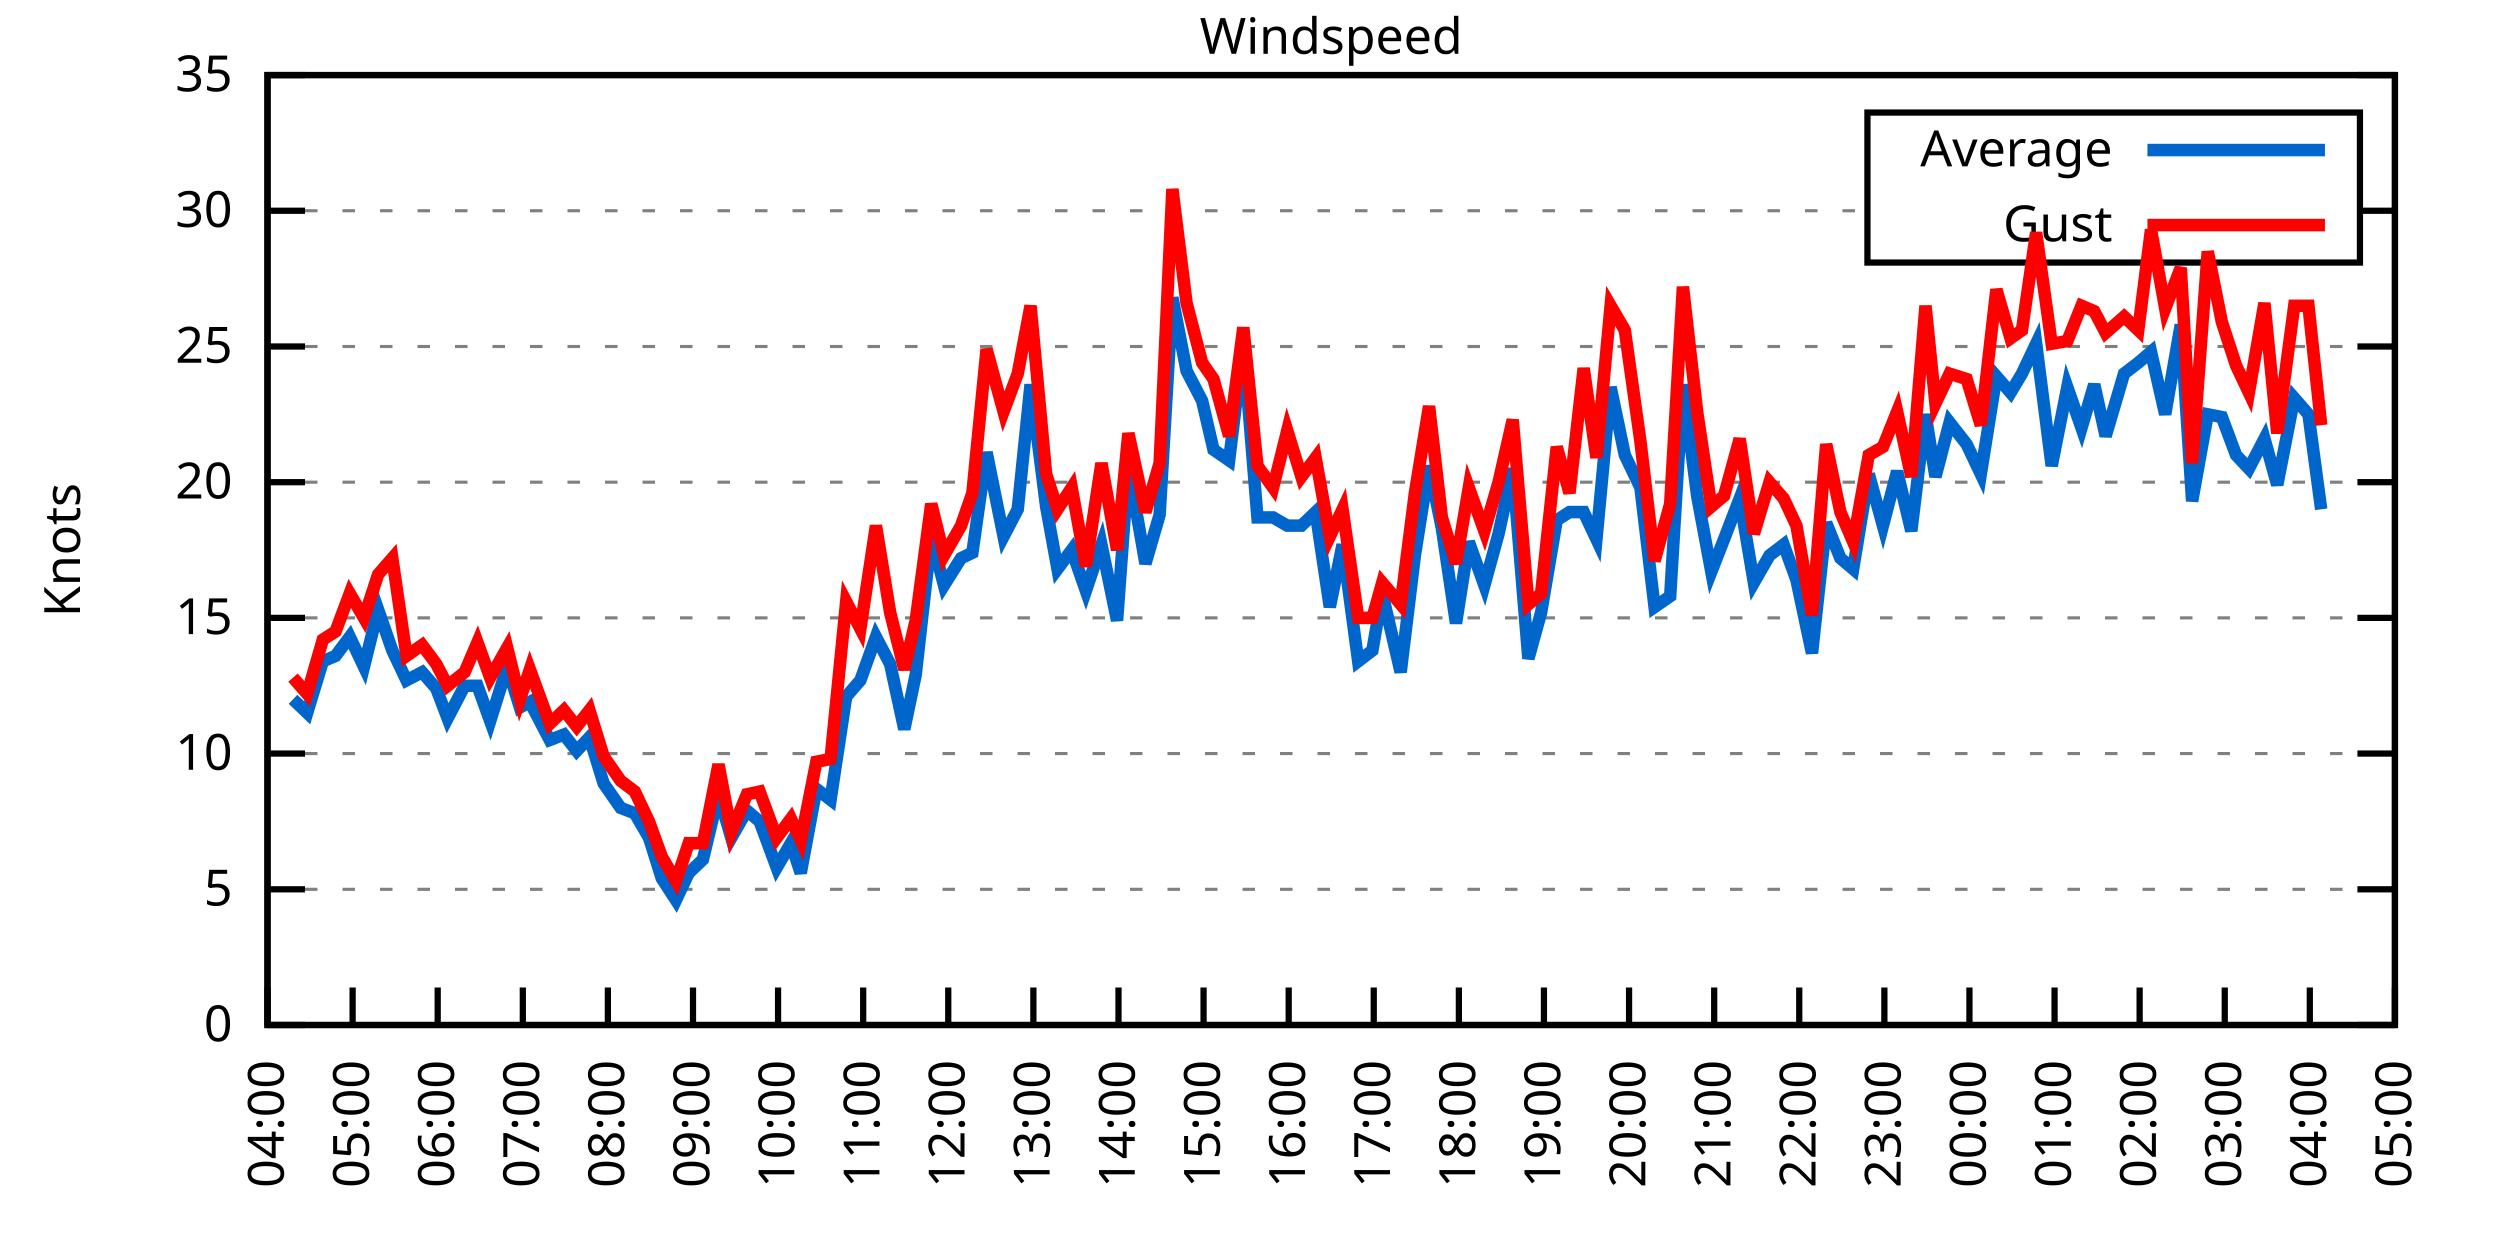
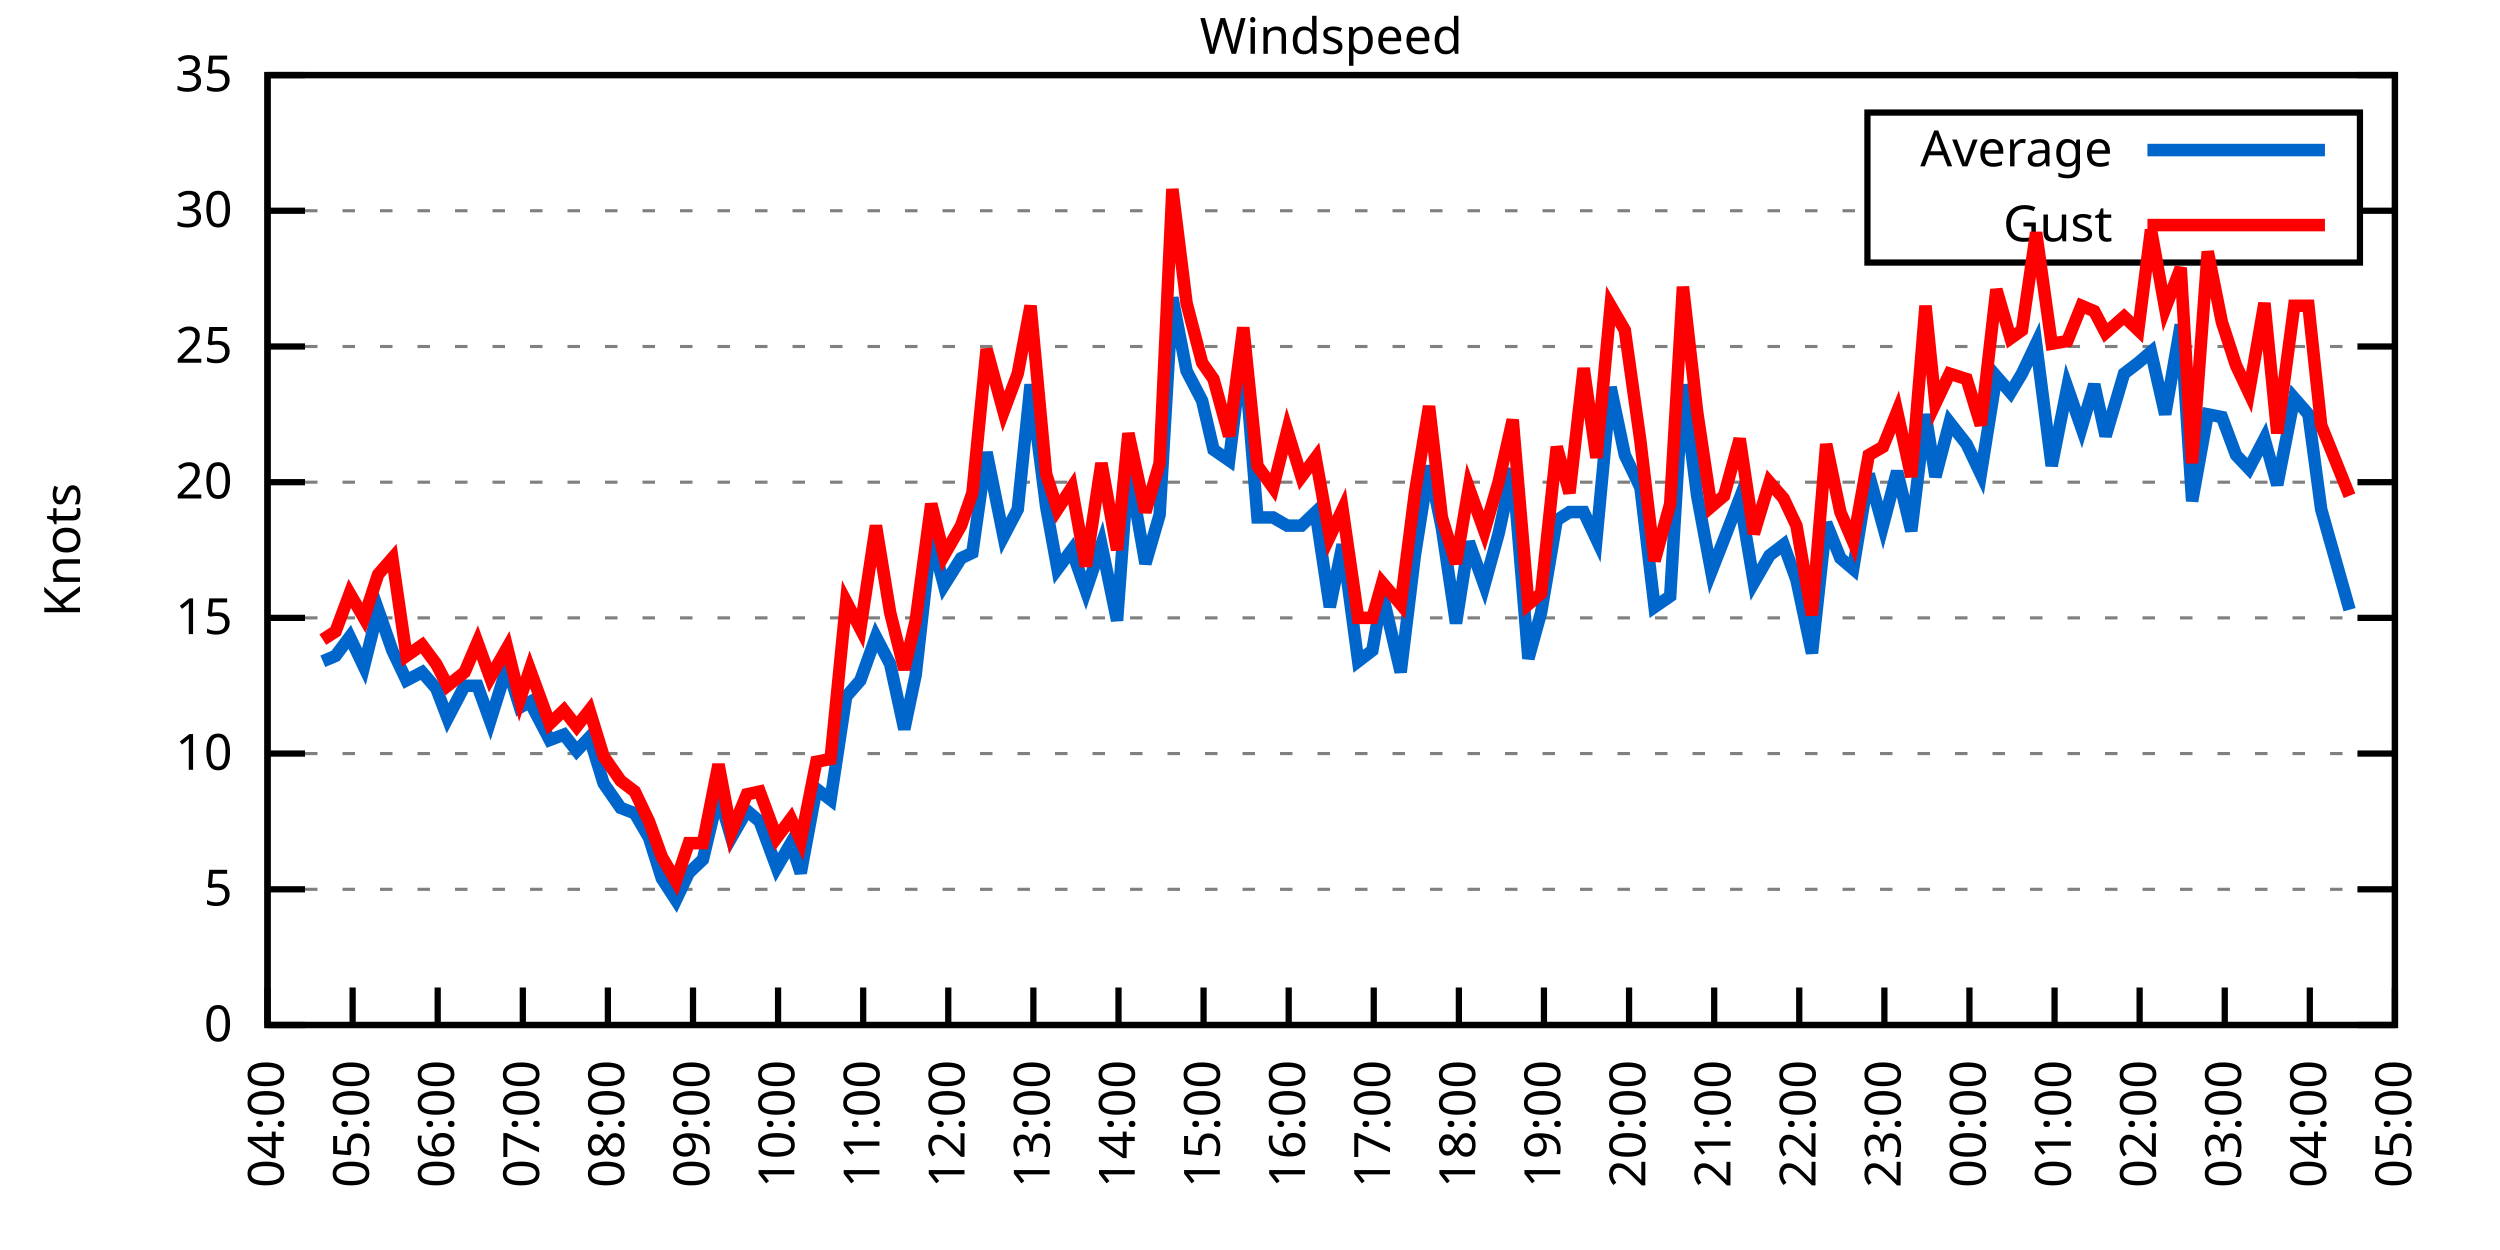
<svg xmlns="http://www.w3.org/2000/svg" xmlns:xlink="http://www.w3.org/1999/xlink" width="400" height="200" viewBox="0 0 400 200">
  <g id="gnuplot_canvas">
    <rect x="0" y="0" width="400" height="200" fill="none" />
    <defs>
      <circle id="gpDot" r="0.5" stroke-width="0.5" stroke="currentColor" />
      <path id="gpPt0" stroke-width="0.333" stroke="currentColor" d="M-1,0 h2 M0,-1 v2" />
      <path id="gpPt1" stroke-width="0.333" stroke="currentColor" d="M-1,-1 L1,1 M1,-1 L-1,1" />
      <path id="gpPt2" stroke-width="0.333" stroke="currentColor" d="M-1,0 L1,0 M0,-1 L0,1 M-1,-1 L1,1 M-1,1 L1,-1" />
      <rect id="gpPt3" stroke-width="0.333" stroke="currentColor" x="-1" y="-1" width="2" height="2" />
      <rect id="gpPt4" stroke-width="0.333" stroke="currentColor" fill="currentColor" x="-1" y="-1" width="2" height="2" />
      <circle id="gpPt5" stroke-width="0.333" stroke="currentColor" cx="0" cy="0" r="1" />
      <use xlink:href="#gpPt5" id="gpPt6" fill="currentColor" stroke="none" />
      <path id="gpPt7" stroke-width="0.333" stroke="currentColor" d="M0,-1.33 L-1.33,0.67 L1.33,0.67 z" />
      <use xlink:href="#gpPt7" id="gpPt8" fill="currentColor" stroke="none" />
      <use xlink:href="#gpPt7" id="gpPt9" stroke="currentColor" transform="rotate(180)" />
      <use xlink:href="#gpPt9" id="gpPt10" fill="currentColor" stroke="none" />
      <use xlink:href="#gpPt3" id="gpPt11" stroke="currentColor" transform="rotate(45)" />
      <use xlink:href="#gpPt11" id="gpPt12" fill="currentColor" stroke="none" />
      <path id="gpPt13" stroke-width="0.333" stroke="currentColor" d="M0,1.330 L1.265,0.411 L0.782,-1.067 L-0.782,-1.076 L-1.265,0.411 z" />
      <use xlink:href="#gpPt13" id="gpPt14" fill="currentColor" stroke="none" />
      <filter id="textbox" filterUnits="objectBoundingBox" x="0" y="0" height="1" width="1">
        <feFlood flood-color="white" flood-opacity="1" result="bgnd" />
        <feComposite in="SourceGraphic" in2="bgnd" operator="atop" />
      </filter>
      <filter id="greybox" filterUnits="objectBoundingBox" x="0" y="0" height="1" width="1">
        <feFlood flood-color="lightgrey" flood-opacity="1" result="grey" />
        <feComposite in="SourceGraphic" in2="grey" operator="atop" />
      </filter>
    </defs>
    <g fill="none" color="white" stroke="currentColor" stroke-width="1.00" stroke-linecap="butt" stroke-linejoin="miter">
</g>
    <g fill="none" color="black" stroke="currentColor" stroke-width="1.00" stroke-linecap="butt" stroke-linejoin="miter">
      <g stroke="none" shape-rendering="crispEdges">
        <polygon fill="rgb(255, 255, 255)" points="42.80,164.00 383.18,164.00 383.18,12.02 42.80,12.02 " />
      </g>
    </g>
    <g fill="none" color="black" stroke="currentColor" stroke-width="1.00" stroke-linecap="butt" stroke-linejoin="miter">
</g>
    <g fill="none" color="black" stroke="black" stroke-width="0.50" stroke-linecap="butt" stroke-linejoin="miter">
</g>
    <g fill="none" color="gray" stroke="currentColor" stroke-width="0.50" stroke-linecap="butt" stroke-linejoin="miter">
      <path stroke="gray" stroke-dasharray="2,4" class="gridline" d="M42.80,164.00 L383.19,164.00  " />
    </g>
    <g fill="none" color="gray" stroke="gray" stroke-width="1.00" stroke-linecap="butt" stroke-linejoin="miter">
</g>
    <g fill="none" color="black" stroke="currentColor" stroke-width="1.00" stroke-linecap="butt" stroke-linejoin="miter">
      <path stroke="black" d="M42.80,164.00 L48.80,164.00 M383.19,164.00 L377.19,164.00  " />
      <g transform="translate(37.20,166.60)" stroke="none" fill="black" font-family="Sans" font-size="8.00" text-anchor="end">
        <text>
          <tspan font-family="Sans"> 0</tspan>
        </text>
      </g>
    </g>
    <g fill="none" color="black" stroke="currentColor" stroke-width="1.00" stroke-linecap="butt" stroke-linejoin="miter">
</g>
    <g fill="none" color="black" stroke="black" stroke-width="0.50" stroke-linecap="butt" stroke-linejoin="miter">
</g>
    <g fill="none" color="gray" stroke="currentColor" stroke-width="0.50" stroke-linecap="butt" stroke-linejoin="miter">
      <path stroke="gray" stroke-dasharray="2,4" class="gridline" d="M42.80,142.29 L383.19,142.29  " />
    </g>
    <g fill="none" color="gray" stroke="gray" stroke-width="1.00" stroke-linecap="butt" stroke-linejoin="miter">
</g>
    <g fill="none" color="black" stroke="currentColor" stroke-width="1.00" stroke-linecap="butt" stroke-linejoin="miter">
      <path stroke="black" d="M42.80,142.29 L48.80,142.29 M383.19,142.29 L377.19,142.29  " />
      <g transform="translate(37.20,144.89)" stroke="none" fill="black" font-family="Sans" font-size="8.00" text-anchor="end">
        <text>
          <tspan font-family="Sans"> 5</tspan>
        </text>
      </g>
    </g>
    <g fill="none" color="black" stroke="currentColor" stroke-width="1.00" stroke-linecap="butt" stroke-linejoin="miter">
</g>
    <g fill="none" color="black" stroke="black" stroke-width="0.50" stroke-linecap="butt" stroke-linejoin="miter">
</g>
    <g fill="none" color="gray" stroke="currentColor" stroke-width="0.50" stroke-linecap="butt" stroke-linejoin="miter">
      <path stroke="gray" stroke-dasharray="2,4" class="gridline" d="M42.80,120.57 L383.19,120.57  " />
    </g>
    <g fill="none" color="gray" stroke="gray" stroke-width="1.00" stroke-linecap="butt" stroke-linejoin="miter">
</g>
    <g fill="none" color="black" stroke="currentColor" stroke-width="1.00" stroke-linecap="butt" stroke-linejoin="miter">
      <path stroke="black" d="M42.80,120.57 L48.80,120.57 M383.19,120.57 L377.19,120.57  " />
      <g transform="translate(37.20,123.17)" stroke="none" fill="black" font-family="Sans" font-size="8.00" text-anchor="end">
        <text>
          <tspan font-family="Sans"> 10</tspan>
        </text>
      </g>
    </g>
    <g fill="none" color="black" stroke="currentColor" stroke-width="1.00" stroke-linecap="butt" stroke-linejoin="miter">
</g>
    <g fill="none" color="black" stroke="black" stroke-width="0.50" stroke-linecap="butt" stroke-linejoin="miter">
</g>
    <g fill="none" color="gray" stroke="currentColor" stroke-width="0.50" stroke-linecap="butt" stroke-linejoin="miter">
      <path stroke="gray" stroke-dasharray="2,4" class="gridline" d="M42.80,98.86 L383.19,98.86  " />
    </g>
    <g fill="none" color="gray" stroke="gray" stroke-width="1.00" stroke-linecap="butt" stroke-linejoin="miter">
</g>
    <g fill="none" color="black" stroke="currentColor" stroke-width="1.00" stroke-linecap="butt" stroke-linejoin="miter">
      <path stroke="black" d="M42.80,98.86 L48.80,98.86 M383.19,98.86 L377.19,98.86  " />
      <g transform="translate(37.20,101.46)" stroke="none" fill="black" font-family="Sans" font-size="8.00" text-anchor="end">
        <text>
          <tspan font-family="Sans"> 15</tspan>
        </text>
      </g>
    </g>
    <g fill="none" color="black" stroke="currentColor" stroke-width="1.00" stroke-linecap="butt" stroke-linejoin="miter">
</g>
    <g fill="none" color="black" stroke="black" stroke-width="0.50" stroke-linecap="butt" stroke-linejoin="miter">
</g>
    <g fill="none" color="gray" stroke="currentColor" stroke-width="0.50" stroke-linecap="butt" stroke-linejoin="miter">
      <path stroke="gray" stroke-dasharray="2,4" class="gridline" d="M42.80,77.15 L383.19,77.15  " />
    </g>
    <g fill="none" color="gray" stroke="gray" stroke-width="1.00" stroke-linecap="butt" stroke-linejoin="miter">
</g>
    <g fill="none" color="black" stroke="currentColor" stroke-width="1.00" stroke-linecap="butt" stroke-linejoin="miter">
      <path stroke="black" d="M42.80,77.15 L48.80,77.15 M383.19,77.15 L377.19,77.15  " />
      <g transform="translate(37.20,79.75)" stroke="none" fill="black" font-family="Sans" font-size="8.00" text-anchor="end">
        <text>
          <tspan font-family="Sans"> 20</tspan>
        </text>
      </g>
    </g>
    <g fill="none" color="black" stroke="currentColor" stroke-width="1.00" stroke-linecap="butt" stroke-linejoin="miter">
</g>
    <g fill="none" color="black" stroke="black" stroke-width="0.50" stroke-linecap="butt" stroke-linejoin="miter">
</g>
    <g fill="none" color="gray" stroke="currentColor" stroke-width="0.50" stroke-linecap="butt" stroke-linejoin="miter">
      <path stroke="gray" stroke-dasharray="2,4" class="gridline" d="M42.80,55.44 L383.19,55.44  " />
    </g>
    <g fill="none" color="gray" stroke="gray" stroke-width="1.00" stroke-linecap="butt" stroke-linejoin="miter">
</g>
    <g fill="none" color="black" stroke="currentColor" stroke-width="1.00" stroke-linecap="butt" stroke-linejoin="miter">
      <path stroke="black" d="M42.80,55.44 L48.80,55.44 M383.19,55.44 L377.19,55.44  " />
      <g transform="translate(37.20,58.04)" stroke="none" fill="black" font-family="Sans" font-size="8.00" text-anchor="end">
        <text>
          <tspan font-family="Sans"> 25</tspan>
        </text>
      </g>
    </g>
    <g fill="none" color="black" stroke="currentColor" stroke-width="1.00" stroke-linecap="butt" stroke-linejoin="miter">
</g>
    <g fill="none" color="black" stroke="black" stroke-width="0.50" stroke-linecap="butt" stroke-linejoin="miter">
</g>
    <g fill="none" color="gray" stroke="currentColor" stroke-width="0.50" stroke-linecap="butt" stroke-linejoin="miter">
      <path stroke="gray" stroke-dasharray="2,4" class="gridline" d="M42.80,33.72 L298.79,33.72 M377.59,33.72 L383.19,33.72  " />
    </g>
    <g fill="none" color="gray" stroke="gray" stroke-width="1.00" stroke-linecap="butt" stroke-linejoin="miter">
</g>
    <g fill="none" color="black" stroke="currentColor" stroke-width="1.00" stroke-linecap="butt" stroke-linejoin="miter">
      <path stroke="black" d="M42.80,33.72 L48.80,33.72 M383.19,33.72 L377.19,33.72  " />
      <g transform="translate(37.20,36.32)" stroke="none" fill="black" font-family="Sans" font-size="8.00" text-anchor="end">
        <text>
          <tspan font-family="Sans"> 30</tspan>
        </text>
      </g>
    </g>
    <g fill="none" color="black" stroke="currentColor" stroke-width="1.00" stroke-linecap="butt" stroke-linejoin="miter">
</g>
    <g fill="none" color="black" stroke="black" stroke-width="0.50" stroke-linecap="butt" stroke-linejoin="miter">
</g>
    <g fill="none" color="gray" stroke="currentColor" stroke-width="0.50" stroke-linecap="butt" stroke-linejoin="miter">
      <path stroke="gray" stroke-dasharray="2,4" class="gridline" d="M42.80,12.01 L383.19,12.01  " />
    </g>
    <g fill="none" color="gray" stroke="gray" stroke-width="1.00" stroke-linecap="butt" stroke-linejoin="miter">
</g>
    <g fill="none" color="black" stroke="currentColor" stroke-width="1.00" stroke-linecap="butt" stroke-linejoin="miter">
      <path stroke="black" d="M42.80,12.01 L48.80,12.01 M383.19,12.01 L377.19,12.01  " />
      <g transform="translate(37.20,14.61)" stroke="none" fill="black" font-family="Sans" font-size="8.00" text-anchor="end">
        <text>
          <tspan font-family="Sans"> 35</tspan>
        </text>
      </g>
    </g>
    <g fill="none" color="black" stroke="currentColor" stroke-width="1.00" stroke-linecap="butt" stroke-linejoin="miter">
      <path stroke="black" d="M42.80,164.00 L42.80,158.00  " />
      <g transform="translate(45.40,169.60) rotate(270.00)" stroke="none" fill="black" font-family="Sans" font-size="8.00" text-anchor="end">
        <text>
          <tspan font-family="Sans">04:00</tspan>
        </text>
      </g>
    </g>
    <g fill="none" color="black" stroke="currentColor" stroke-width="1.00" stroke-linecap="butt" stroke-linejoin="miter">
      <path stroke="black" d="M56.42,164.00 L56.42,158.00  " />
      <g transform="translate(59.02,169.60) rotate(270.00)" stroke="none" fill="black" font-family="Sans" font-size="8.00" text-anchor="end">
        <text>
          <tspan font-family="Sans">05:00</tspan>
        </text>
      </g>
    </g>
    <g fill="none" color="black" stroke="currentColor" stroke-width="1.00" stroke-linecap="butt" stroke-linejoin="miter">
      <path stroke="black" d="M70.03,164.00 L70.03,158.00  " />
      <g transform="translate(72.63,169.60) rotate(270.00)" stroke="none" fill="black" font-family="Sans" font-size="8.00" text-anchor="end">
        <text>
          <tspan font-family="Sans">06:00</tspan>
        </text>
      </g>
    </g>
    <g fill="none" color="black" stroke="currentColor" stroke-width="1.00" stroke-linecap="butt" stroke-linejoin="miter">
      <path stroke="black" d="M83.65,164.00 L83.65,158.00  " />
      <g transform="translate(86.25,169.60) rotate(270.00)" stroke="none" fill="black" font-family="Sans" font-size="8.00" text-anchor="end">
        <text>
          <tspan font-family="Sans">07:00</tspan>
        </text>
      </g>
    </g>
    <g fill="none" color="black" stroke="currentColor" stroke-width="1.00" stroke-linecap="butt" stroke-linejoin="miter">
      <path stroke="black" d="M97.26,164.00 L97.26,158.00  " />
      <g transform="translate(99.86,169.60) rotate(270.00)" stroke="none" fill="black" font-family="Sans" font-size="8.00" text-anchor="end">
        <text>
          <tspan font-family="Sans">08:00</tspan>
        </text>
      </g>
    </g>
    <g fill="none" color="black" stroke="currentColor" stroke-width="1.00" stroke-linecap="butt" stroke-linejoin="miter">
      <path stroke="black" d="M110.88,164.00 L110.88,158.00  " />
      <g transform="translate(113.48,169.60) rotate(270.00)" stroke="none" fill="black" font-family="Sans" font-size="8.00" text-anchor="end">
        <text>
          <tspan font-family="Sans">09:00</tspan>
        </text>
      </g>
    </g>
    <g fill="none" color="black" stroke="currentColor" stroke-width="1.00" stroke-linecap="butt" stroke-linejoin="miter">
      <path stroke="black" d="M124.49,164.00 L124.49,158.00  " />
      <g transform="translate(127.09,169.60) rotate(270.00)" stroke="none" fill="black" font-family="Sans" font-size="8.00" text-anchor="end">
        <text>
          <tspan font-family="Sans">10:00</tspan>
        </text>
      </g>
    </g>
    <g fill="none" color="black" stroke="currentColor" stroke-width="1.00" stroke-linecap="butt" stroke-linejoin="miter">
      <path stroke="black" d="M138.11,164.00 L138.11,158.00  " />
      <g transform="translate(140.71,169.60) rotate(270.00)" stroke="none" fill="black" font-family="Sans" font-size="8.00" text-anchor="end">
        <text>
          <tspan font-family="Sans">11:00</tspan>
        </text>
      </g>
    </g>
    <g fill="none" color="black" stroke="currentColor" stroke-width="1.00" stroke-linecap="butt" stroke-linejoin="miter">
      <path stroke="black" d="M151.72,164.00 L151.72,158.00  " />
      <g transform="translate(154.32,169.60) rotate(270.00)" stroke="none" fill="black" font-family="Sans" font-size="8.00" text-anchor="end">
        <text>
          <tspan font-family="Sans">12:00</tspan>
        </text>
      </g>
    </g>
    <g fill="none" color="black" stroke="currentColor" stroke-width="1.00" stroke-linecap="butt" stroke-linejoin="miter">
      <path stroke="black" d="M165.34,164.00 L165.34,158.00  " />
      <g transform="translate(167.94,169.60) rotate(270.00)" stroke="none" fill="black" font-family="Sans" font-size="8.00" text-anchor="end">
        <text>
          <tspan font-family="Sans">13:00</tspan>
        </text>
      </g>
    </g>
    <g fill="none" color="black" stroke="currentColor" stroke-width="1.00" stroke-linecap="butt" stroke-linejoin="miter">
      <path stroke="black" d="M178.96,164.00 L178.96,158.00  " />
      <g transform="translate(181.56,169.60) rotate(270.00)" stroke="none" fill="black" font-family="Sans" font-size="8.00" text-anchor="end">
        <text>
          <tspan font-family="Sans">14:00</tspan>
        </text>
      </g>
    </g>
    <g fill="none" color="black" stroke="currentColor" stroke-width="1.00" stroke-linecap="butt" stroke-linejoin="miter">
      <path stroke="black" d="M192.57,164.00 L192.57,158.00  " />
      <g transform="translate(195.17,169.60) rotate(270.00)" stroke="none" fill="black" font-family="Sans" font-size="8.00" text-anchor="end">
        <text>
          <tspan font-family="Sans">15:00</tspan>
        </text>
      </g>
    </g>
    <g fill="none" color="black" stroke="currentColor" stroke-width="1.00" stroke-linecap="butt" stroke-linejoin="miter">
      <path stroke="black" d="M206.19,164.00 L206.19,158.00  " />
      <g transform="translate(208.79,169.60) rotate(270.00)" stroke="none" fill="black" font-family="Sans" font-size="8.00" text-anchor="end">
        <text>
          <tspan font-family="Sans">16:00</tspan>
        </text>
      </g>
    </g>
    <g fill="none" color="black" stroke="currentColor" stroke-width="1.00" stroke-linecap="butt" stroke-linejoin="miter">
      <path stroke="black" d="M219.80,164.00 L219.80,158.00  " />
      <g transform="translate(222.40,169.60) rotate(270.00)" stroke="none" fill="black" font-family="Sans" font-size="8.00" text-anchor="end">
        <text>
          <tspan font-family="Sans">17:00</tspan>
        </text>
      </g>
    </g>
    <g fill="none" color="black" stroke="currentColor" stroke-width="1.00" stroke-linecap="butt" stroke-linejoin="miter">
      <path stroke="black" d="M233.42,164.00 L233.42,158.00  " />
      <g transform="translate(236.02,169.60) rotate(270.00)" stroke="none" fill="black" font-family="Sans" font-size="8.00" text-anchor="end">
        <text>
          <tspan font-family="Sans">18:00</tspan>
        </text>
      </g>
    </g>
    <g fill="none" color="black" stroke="currentColor" stroke-width="1.00" stroke-linecap="butt" stroke-linejoin="miter">
      <path stroke="black" d="M247.03,164.00 L247.03,158.00  " />
      <g transform="translate(249.63,169.60) rotate(270.00)" stroke="none" fill="black" font-family="Sans" font-size="8.00" text-anchor="end">
        <text>
          <tspan font-family="Sans">19:00</tspan>
        </text>
      </g>
    </g>
    <g fill="none" color="black" stroke="currentColor" stroke-width="1.00" stroke-linecap="butt" stroke-linejoin="miter">
      <path stroke="black" d="M260.65,164.00 L260.65,158.00  " />
      <g transform="translate(263.25,169.60) rotate(270.00)" stroke="none" fill="black" font-family="Sans" font-size="8.00" text-anchor="end">
        <text>
          <tspan font-family="Sans">20:00</tspan>
        </text>
      </g>
    </g>
    <g fill="none" color="black" stroke="currentColor" stroke-width="1.00" stroke-linecap="butt" stroke-linejoin="miter">
      <path stroke="black" d="M274.27,164.00 L274.27,158.00  " />
      <g transform="translate(276.87,169.60) rotate(270.00)" stroke="none" fill="black" font-family="Sans" font-size="8.00" text-anchor="end">
        <text>
          <tspan font-family="Sans">21:00</tspan>
        </text>
      </g>
    </g>
    <g fill="none" color="black" stroke="currentColor" stroke-width="1.00" stroke-linecap="butt" stroke-linejoin="miter">
      <path stroke="black" d="M287.88,164.00 L287.88,158.00  " />
      <g transform="translate(290.48,169.60) rotate(270.00)" stroke="none" fill="black" font-family="Sans" font-size="8.00" text-anchor="end">
        <text>
          <tspan font-family="Sans">22:00</tspan>
        </text>
      </g>
    </g>
    <g fill="none" color="black" stroke="currentColor" stroke-width="1.00" stroke-linecap="butt" stroke-linejoin="miter">
      <path stroke="black" d="M301.50,164.00 L301.50,158.00  " />
      <g transform="translate(304.10,169.60) rotate(270.00)" stroke="none" fill="black" font-family="Sans" font-size="8.00" text-anchor="end">
        <text>
          <tspan font-family="Sans">23:00</tspan>
        </text>
      </g>
    </g>
    <g fill="none" color="black" stroke="currentColor" stroke-width="1.00" stroke-linecap="butt" stroke-linejoin="miter">
      <path stroke="black" d="M315.11,164.00 L315.11,158.00  " />
      <g transform="translate(317.71,169.60) rotate(270.00)" stroke="none" fill="black" font-family="Sans" font-size="8.00" text-anchor="end">
        <text>
          <tspan font-family="Sans">00:00</tspan>
        </text>
      </g>
    </g>
    <g fill="none" color="black" stroke="currentColor" stroke-width="1.00" stroke-linecap="butt" stroke-linejoin="miter">
      <path stroke="black" d="M328.73,164.00 L328.73,158.00  " />
      <g transform="translate(331.33,169.60) rotate(270.00)" stroke="none" fill="black" font-family="Sans" font-size="8.00" text-anchor="end">
        <text>
          <tspan font-family="Sans">01:00</tspan>
        </text>
      </g>
    </g>
    <g fill="none" color="black" stroke="currentColor" stroke-width="1.00" stroke-linecap="butt" stroke-linejoin="miter">
      <path stroke="black" d="M342.34,164.00 L342.34,158.00  " />
      <g transform="translate(344.94,169.60) rotate(270.00)" stroke="none" fill="black" font-family="Sans" font-size="8.00" text-anchor="end">
        <text>
          <tspan font-family="Sans">02:00</tspan>
        </text>
      </g>
    </g>
    <g fill="none" color="black" stroke="currentColor" stroke-width="1.00" stroke-linecap="butt" stroke-linejoin="miter">
      <path stroke="black" d="M355.96,164.00 L355.96,158.00  " />
      <g transform="translate(358.56,169.60) rotate(270.00)" stroke="none" fill="black" font-family="Sans" font-size="8.00" text-anchor="end">
        <text>
          <tspan font-family="Sans">03:00</tspan>
        </text>
      </g>
    </g>
    <g fill="none" color="black" stroke="currentColor" stroke-width="1.00" stroke-linecap="butt" stroke-linejoin="miter">
      <path stroke="black" d="M369.57,164.00 L369.57,158.00  " />
      <g transform="translate(372.17,169.60) rotate(270.00)" stroke="none" fill="black" font-family="Sans" font-size="8.00" text-anchor="end">
        <text>
          <tspan font-family="Sans">04:00</tspan>
        </text>
      </g>
    </g>
    <g fill="none" color="black" stroke="currentColor" stroke-width="1.00" stroke-linecap="butt" stroke-linejoin="miter">
      <path stroke="black" d="M383.19,164.00 L383.19,158.00  " />
      <g transform="translate(385.79,169.60) rotate(270.00)" stroke="none" fill="black" font-family="Sans" font-size="8.00" text-anchor="end">
        <text>
          <tspan font-family="Sans">05:00</tspan>
        </text>
      </g>
    </g>
    <g fill="none" color="black" stroke="currentColor" stroke-width="1.00" stroke-linecap="butt" stroke-linejoin="miter">
</g>
    <g fill="none" color="black" stroke="currentColor" stroke-width="1.00" stroke-linecap="butt" stroke-linejoin="miter">
      <path stroke="black" d="M42.80,12.01 L42.80,164.00 L383.19,164.00 L383.19,12.01 L42.80,12.01 Z  " />
    </g>
    <g fill="none" color="black" stroke="currentColor" stroke-width="1.00" stroke-linecap="butt" stroke-linejoin="miter">
</g>
    <g fill="none" color="black" stroke="currentColor" stroke-width="1.00" stroke-linecap="butt" stroke-linejoin="miter">
      <path stroke="black" d="M298.79,42.01 L298.79,18.01 L377.59,18.01 L377.59,42.01 L298.79,42.01 Z  " />
    </g>
    <g id="Windspeed_plot_1">
      <g fill="none" color="white" stroke="black" stroke-width="2.00" stroke-linecap="butt" stroke-linejoin="miter">
</g>
      <g fill="none" color="black" stroke="currentColor" stroke-width="2.00" stroke-linecap="butt" stroke-linejoin="miter">
        <g transform="translate(337.99,26.61)" stroke="none" fill="black" font-family="Sans" font-size="8.00" text-anchor="end">
          <text>
            <tspan font-family="Sans">Average</tspan>
          </text>
        </g>
      </g>
      <g fill="none" color="black" stroke="currentColor" stroke-width="2.00" stroke-linecap="butt" stroke-linejoin="miter">
-         <path stroke="rgb(  0, 102, 204)" d="M343.59,24.01 L371.99,24.01 M46.88,111.89 L49.15,114.06 L51.65,105.81 L53.69,104.94 L55.96,101.90 L58.23,106.68   L60.50,97.56 L62.77,104.07 L65.04,108.85 L67.54,107.55 L69.80,110.15 L71.62,114.93 L74.34,109.72 L76.39,109.72   L78.43,115.36 L81.15,106.68 L83.19,113.19 L84.78,112.32 L87.96,118.40 L90.23,117.53 L92.27,120.14 L94.31,117.97   L96.58,125.35 L99.30,129.26 L101.57,130.13 L103.84,134.04 L105.89,140.55 L108.15,144.02 L110.20,139.68 L112.47,137.51   L114.96,127.09 L117.01,134.04 L119.50,129.69 L121.54,131.43 L124.27,138.81 L126.54,134.90 L128.12,139.68 L130.62,126.22   L132.89,127.96 L135.39,111.45 L137.66,108.85 L140.15,101.90 L142.42,106.24 L144.69,116.67 L146.51,107.98 L149.00,85.83   L151.04,93.65 L153.77,89.31 L155.58,88.44 L157.85,72.37 L160.57,85.83 L162.84,81.49 L164.89,61.52 L167.38,81.06   L169.20,91.04 L171.47,88.00 L173.74,94.52 L176.23,87.14 L178.73,99.30 L180.54,74.54 L183.27,90.18 L185.54,82.36   L187.58,47.62 L189.85,59.34 L192.34,64.12 L194.16,71.94 L196.66,73.67 L198.93,55.00 L201.19,82.79 L203.69,82.79   L205.96,84.10 L208.23,84.10 L210.50,81.93 L212.77,97.12 L214.81,87.14 L217.31,105.81 L219.58,104.07 L221.16,94.95   L224.11,107.55 L226.38,88.87 L228.65,74.54 L230.70,84.53 L232.96,99.73 L235.01,86.70 L237.50,93.65 L239.77,85.40   L242.04,74.98 L244.54,105.38 L246.58,97.99 L249.08,83.23 L251.12,81.93 L253.39,81.93 L255.43,86.27 L257.70,61.95   L259.97,72.81 L262.47,78.02 L264.73,97.12 L267.23,95.39 L269.27,61.52 L271.54,79.32 L273.81,91.48 L275.85,86.27   L278.35,79.75 L280.62,93.22 L283.12,88.87 L285.38,87.14 L287.43,92.78 L289.92,104.51 L292.19,83.66 L294.46,89.31   L296.50,91.04 L299.00,75.85 L301.27,84.10 L303.54,75.41 L305.81,84.97 L308.08,66.29 L309.67,76.28 L311.94,67.59   L314.66,71.07 L316.93,75.85 L319.42,60.21 L321.69,62.82 L323.51,59.78 L325.78,55.00 L328.27,74.54 L330.77,61.95   L333.04,68.46 L335.08,61.52 L336.90,69.77 L339.85,59.78 L342.12,58.04 L344.16,56.30 L346.43,66.29 L348.92,51.96   L350.74,80.19 L353.24,66.29 L355.50,66.73 L357.77,72.81 L359.82,74.98 L362.31,70.20 L364.36,77.58 L367.08,63.69   L369.35,66.29 L371.39,81.49  " />
+         <path stroke="rgb(  0, 102, 204)" d="M343.59,24.01 L371.99,24.01 M51.65,105.81 L53.69,104.94 L55.96,101.90 L58.23,106.68 L60.50,97.56 L62.77,104.07   L65.04,108.85 L67.54,107.55 L69.80,110.15 L71.62,114.93 L74.34,109.72 L76.39,109.72 L78.43,115.36 L81.15,106.68   L83.19,113.19 L84.78,112.32 L87.96,118.40 L90.23,117.53 L92.27,120.14 L94.31,117.97 L96.58,125.35 L99.30,129.26   L101.57,130.13 L103.84,134.04 L105.89,140.55 L108.15,144.02 L110.20,139.68 L112.47,137.51 L114.96,127.09 L117.01,134.04   L119.50,129.69 L121.54,131.43 L124.27,138.81 L126.54,134.90 L128.12,139.68 L130.62,126.22 L132.89,127.96 L135.39,111.45   L137.66,108.85 L140.15,101.90 L142.42,106.24 L144.69,116.67 L146.51,107.98 L149.00,85.83 L151.04,93.65 L153.77,89.31   L155.58,88.44 L157.85,72.37 L160.57,85.83 L162.84,81.49 L164.89,61.52 L167.38,81.06 L169.20,91.04 L171.47,88.00   L173.74,94.52 L176.23,87.14 L178.73,99.30 L180.54,74.54 L183.27,90.18 L185.54,82.36 L187.58,47.62 L189.85,59.34   L192.34,64.12 L194.16,71.94 L196.66,73.67 L198.93,55.00 L201.19,82.79 L203.69,82.79 L205.96,84.10 L208.23,84.10   L210.50,81.93 L212.77,97.12 L214.81,87.14 L217.31,105.81 L219.58,104.07 L221.16,94.95 L224.11,107.55 L226.38,88.87   L228.65,74.54 L230.70,84.53 L232.96,99.73 L235.01,86.70 L237.50,93.65 L239.77,85.40 L242.04,74.98 L244.54,105.38   L246.58,97.99 L249.08,83.23 L251.12,81.93 L253.39,81.93 L255.43,86.27 L257.70,61.95 L259.97,72.81 L262.47,78.02   L264.73,97.12 L267.23,95.39 L269.27,61.52 L271.54,79.32 L273.81,91.48 L275.85,86.27 L278.35,79.75 L280.62,93.22   L283.12,88.87 L285.38,87.14 L287.43,92.78 L289.92,104.51 L292.19,83.66 L294.46,89.31 L296.50,91.04 L299.00,75.85   L301.27,84.10 L303.54,75.41 L305.81,84.97 L308.08,66.29 L309.67,76.28 L311.94,67.59 L314.66,71.07 L316.93,75.85   L319.42,60.21 L321.69,62.82 L323.51,59.78 L325.78,55.00 L328.27,74.54 L330.77,61.95 L333.04,68.46 L335.08,61.52   L336.90,69.77 L339.85,59.78 L342.12,58.04 L344.16,56.30 L346.43,66.29 L348.92,51.96 L350.74,80.19 L353.24,66.29   L355.50,66.73 L357.77,72.81 L359.82,74.98 L362.31,70.20 L364.36,77.58 L367.08,63.69 L369.35,66.29 L371.39,81.49   L375.93,97.56  " />
      </g>
    </g>
    <g id="Windspeed_plot_2">
      <g fill="none" color="black" stroke="currentColor" stroke-width="2.00" stroke-linecap="butt" stroke-linejoin="miter">
        <g transform="translate(337.99,38.61)" stroke="none" fill="black" font-family="Sans" font-size="8.00" text-anchor="end">
          <text>
            <tspan font-family="Sans">Gust</tspan>
          </text>
        </g>
      </g>
      <g fill="none" color="black" stroke="currentColor" stroke-width="2.00" stroke-linecap="butt" stroke-linejoin="miter">
-         <path stroke="rgb(255,   0,   0)" d="M343.59,36.01 L371.99,36.01 M46.88,108.42 L49.15,111.02 L51.65,102.34 L53.69,101.03 L55.96,94.95 L58.23,98.86   L60.50,91.91 L62.77,89.31 L65.04,104.94 L67.54,103.20 L69.80,106.24 L71.62,109.72 L74.34,107.55 L76.39,102.77   L78.43,108.42 L81.15,103.64 L83.19,111.89 L84.78,107.11 L87.96,115.80 L90.23,113.63 L92.27,116.23 L94.31,113.63   L96.58,121.01 L99.30,124.92 L101.57,126.65 L103.84,131.43 L105.89,137.08 L108.15,140.98 L110.20,134.90 L112.47,134.90   L114.96,122.31 L117.01,133.17 L119.50,127.09 L121.54,126.65 L124.27,134.04 L126.54,131.00 L128.12,134.47 L130.62,121.88   L132.89,121.44 L135.39,96.26 L137.66,100.60 L140.15,84.10 L142.42,97.99 L144.69,107.11 L146.51,99.30 L149.00,80.62   L151.04,88.87 L153.77,84.10 L155.58,78.89 L157.85,55.87 L160.57,65.86 L162.84,59.78 L164.89,48.92 L167.38,75.85   L169.20,81.49 L171.47,78.02 L173.74,90.61 L176.23,74.11 L178.73,88.00 L180.54,69.33 L183.27,81.93 L185.54,74.11   L187.58,30.25 L189.85,48.49 L192.34,58.04 L194.16,60.65 L196.66,69.77 L198.93,52.40 L201.19,74.54 L203.69,78.02   L205.96,68.90 L208.23,76.28 L210.50,73.24 L212.77,85.83 L214.81,81.49 L217.31,98.86 L219.58,98.86 L221.16,93.22   L224.11,96.69 L226.38,78.89 L228.65,64.99 L230.70,82.79 L232.96,90.18 L235.01,78.02 L237.50,84.97 L239.77,77.15   L242.04,67.16 L244.54,96.69 L246.58,94.95 L249.08,71.50 L251.12,78.89 L253.39,58.91 L255.43,73.24 L257.70,48.92   L259.97,52.83 L262.47,70.63 L264.73,89.74 L267.23,80.62 L269.27,45.88 L271.54,65.86 L273.81,81.06 L275.85,79.32   L278.35,70.20 L280.62,85.40 L283.12,77.15 L285.38,79.75 L287.43,84.10 L289.92,98.43 L292.19,71.07 L294.46,81.93   L296.50,86.70 L299.00,72.81 L301.27,71.50 L303.54,65.86 L305.81,76.28 L308.08,48.92 L309.67,64.56 L311.94,59.78   L314.66,60.65 L316.93,68.03 L319.42,46.32 L321.69,54.13 L323.51,52.83 L325.78,37.20 L328.27,55.00 L330.77,54.57   L333.04,48.92 L335.08,49.79 L336.90,53.26 L339.85,50.66 L342.12,52.83 L344.16,36.76 L346.43,49.36 L348.92,42.84   L350.74,74.11 L353.24,40.24 L355.50,51.53 L357.77,58.48 L359.82,62.82 L362.31,48.49 L364.36,69.33 L367.08,48.92   L369.35,48.92 L371.39,68.03  " />
+         <path stroke="rgb(255,   0,   0)" d="M343.59,36.01 L371.99,36.01 M51.65,102.34 L53.69,101.03 L55.96,94.95 L58.23,98.86 L60.50,91.91 L62.77,89.31   L65.04,104.94 L67.54,103.20 L69.80,106.24 L71.62,109.72 L74.34,107.55 L76.39,102.77 L78.43,108.42 L81.15,103.64   L83.19,111.89 L84.78,107.11 L87.96,115.80 L90.23,113.63 L92.27,116.23 L94.31,113.63 L96.58,121.01 L99.30,124.92   L101.57,126.65 L103.84,131.43 L105.89,137.08 L108.15,140.98 L110.20,134.90 L112.47,134.90 L114.96,122.31 L117.01,133.17   L119.50,127.09 L121.54,126.65 L124.27,134.04 L126.54,131.00 L128.12,134.47 L130.62,121.88 L132.89,121.44 L135.39,96.26   L137.66,100.60 L140.15,84.10 L142.42,97.99 L144.69,107.11 L146.51,99.30 L149.00,80.62 L151.04,88.87 L153.77,84.10   L155.58,78.89 L157.85,55.87 L160.57,65.86 L162.84,59.78 L164.89,48.92 L167.38,75.85 L169.20,81.49 L171.47,78.02   L173.74,90.61 L176.23,74.11 L178.73,88.00 L180.54,69.33 L183.27,81.93 L185.54,74.11 L187.58,30.25 L189.85,48.49   L192.34,58.04 L194.16,60.65 L196.66,69.77 L198.93,52.40 L201.19,74.54 L203.69,78.02 L205.96,68.90 L208.23,76.28   L210.50,73.24 L212.77,85.83 L214.81,81.49 L217.31,98.86 L219.58,98.86 L221.16,93.22 L224.11,96.69 L226.38,78.89   L228.65,64.99 L230.70,82.79 L232.96,90.18 L235.01,78.02 L237.50,84.97 L239.77,77.15 L242.04,67.16 L244.54,96.69   L246.58,94.95 L249.08,71.50 L251.12,78.89 L253.39,58.91 L255.43,73.24 L257.70,48.92 L259.97,52.83 L262.47,70.63   L264.73,89.74 L267.23,80.62 L269.27,45.88 L271.54,65.86 L273.81,81.06 L275.85,79.32 L278.35,70.20 L280.62,85.40   L283.12,77.15 L285.38,79.75 L287.43,84.10 L289.92,98.43 L292.19,71.07 L294.46,81.93 L296.50,86.70 L299.00,72.81   L301.27,71.50 L303.54,65.86 L305.81,76.28 L308.08,48.92 L309.67,64.56 L311.94,59.78 L314.66,60.65 L316.93,68.03   L319.42,46.32 L321.69,54.13 L323.51,52.83 L325.78,37.20 L328.27,55.00 L330.77,54.57 L333.04,48.92 L335.08,49.79   L336.90,53.26 L339.85,50.66 L342.12,52.83 L344.16,36.76 L346.43,49.36 L348.92,42.84 L350.74,74.11 L353.24,40.24   L355.50,51.53 L357.77,58.48 L359.82,62.82 L362.31,48.49 L364.36,69.33 L367.08,48.92 L369.35,48.92 L371.39,68.03   L375.93,79.32  " />
      </g>
    </g>
    <g fill="none" color="black" stroke="currentColor" stroke-width="2.00" stroke-linecap="butt" stroke-linejoin="miter">
</g>
    <g fill="none" color="black" stroke="black" stroke-width="1.00" stroke-linecap="butt" stroke-linejoin="miter">
</g>
    <g fill="none" color="black" stroke="currentColor" stroke-width="1.00" stroke-linecap="butt" stroke-linejoin="miter">
      <path stroke="black" d="M42.80,12.01 L42.80,164.00 L383.19,164.00 L383.19,12.01 L42.80,12.01 Z  " />
      <g transform="translate(12.80,88.01) rotate(270.00)" stroke="none" fill="black" font-family="Sans" font-size="8.00" text-anchor="middle">
        <text>
          <tspan font-family="Sans">Knots</tspan>
        </text>
      </g>
    </g>
    <g fill="none" color="black" stroke="currentColor" stroke-width="1.00" stroke-linecap="butt" stroke-linejoin="miter">
</g>
    <g fill="none" color="black" stroke="currentColor" stroke-width="1.00" stroke-linecap="butt" stroke-linejoin="miter">
      <g transform="translate(212.99,8.61)" stroke="none" fill="black" font-family="Sans" font-size="8.00" text-anchor="middle">
        <text>
          <tspan font-family="Sans">Windspeed</tspan>
        </text>
      </g>
    </g>
    <g fill="none" color="black" stroke="currentColor" stroke-width="1.00" stroke-linecap="butt" stroke-linejoin="miter">
</g>
  </g>
</svg>
